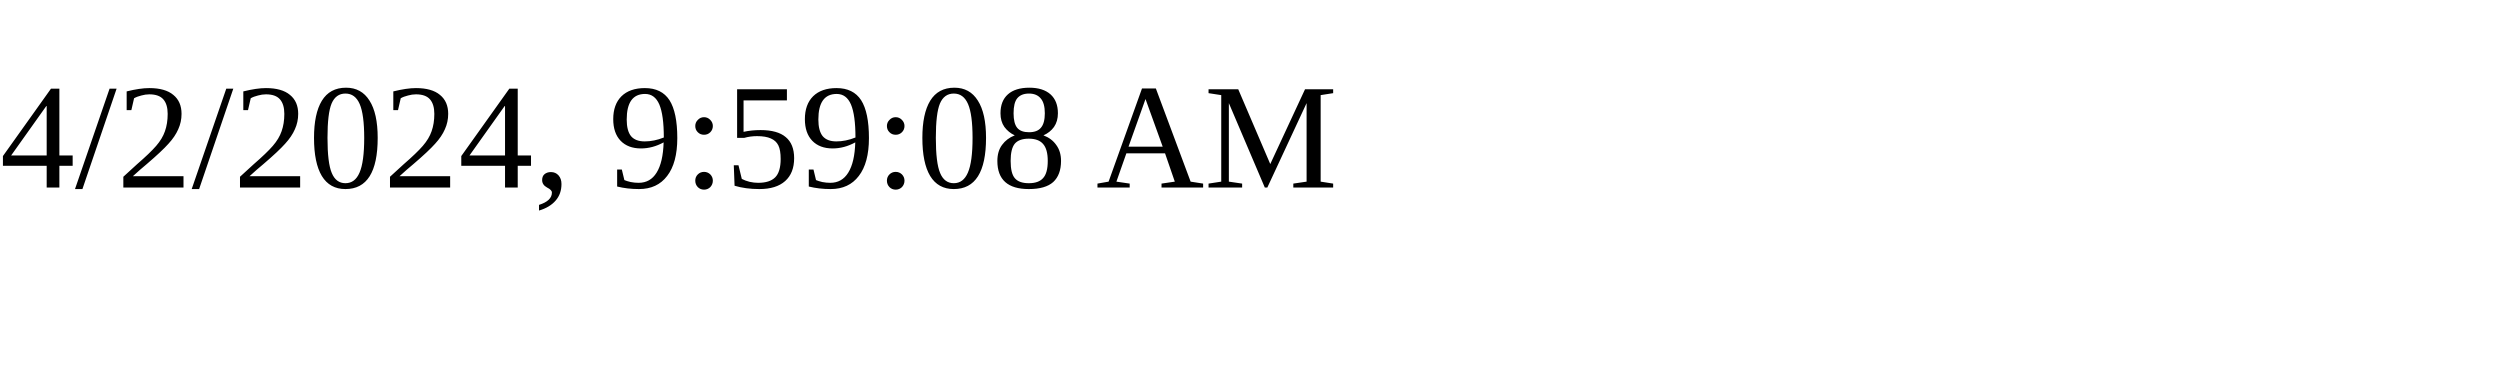
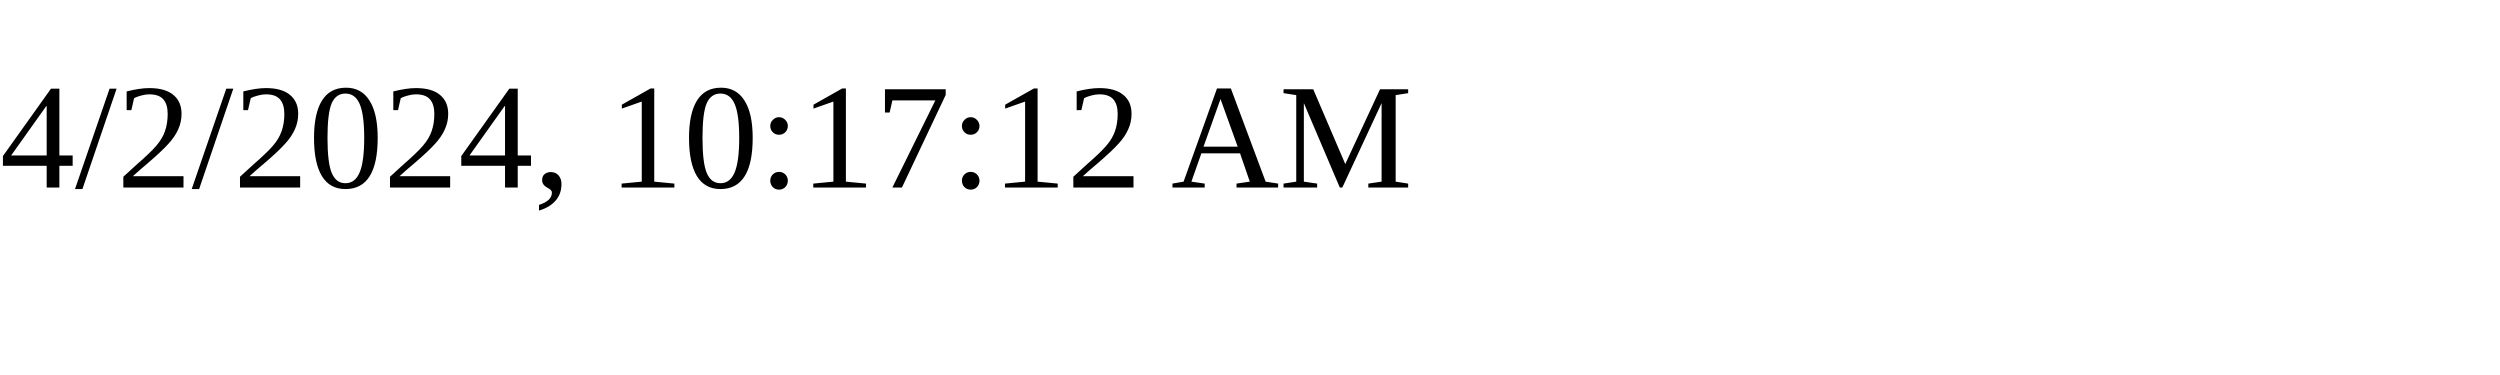
<svg xmlns="http://www.w3.org/2000/svg" height="30" width="200">
-   <text x="0" y="15">4/2/2024, 9:59:08 AM</text>
+   <text x="0" y="15">4/2/2024, 10:17:12 AM</text>
</svg>
